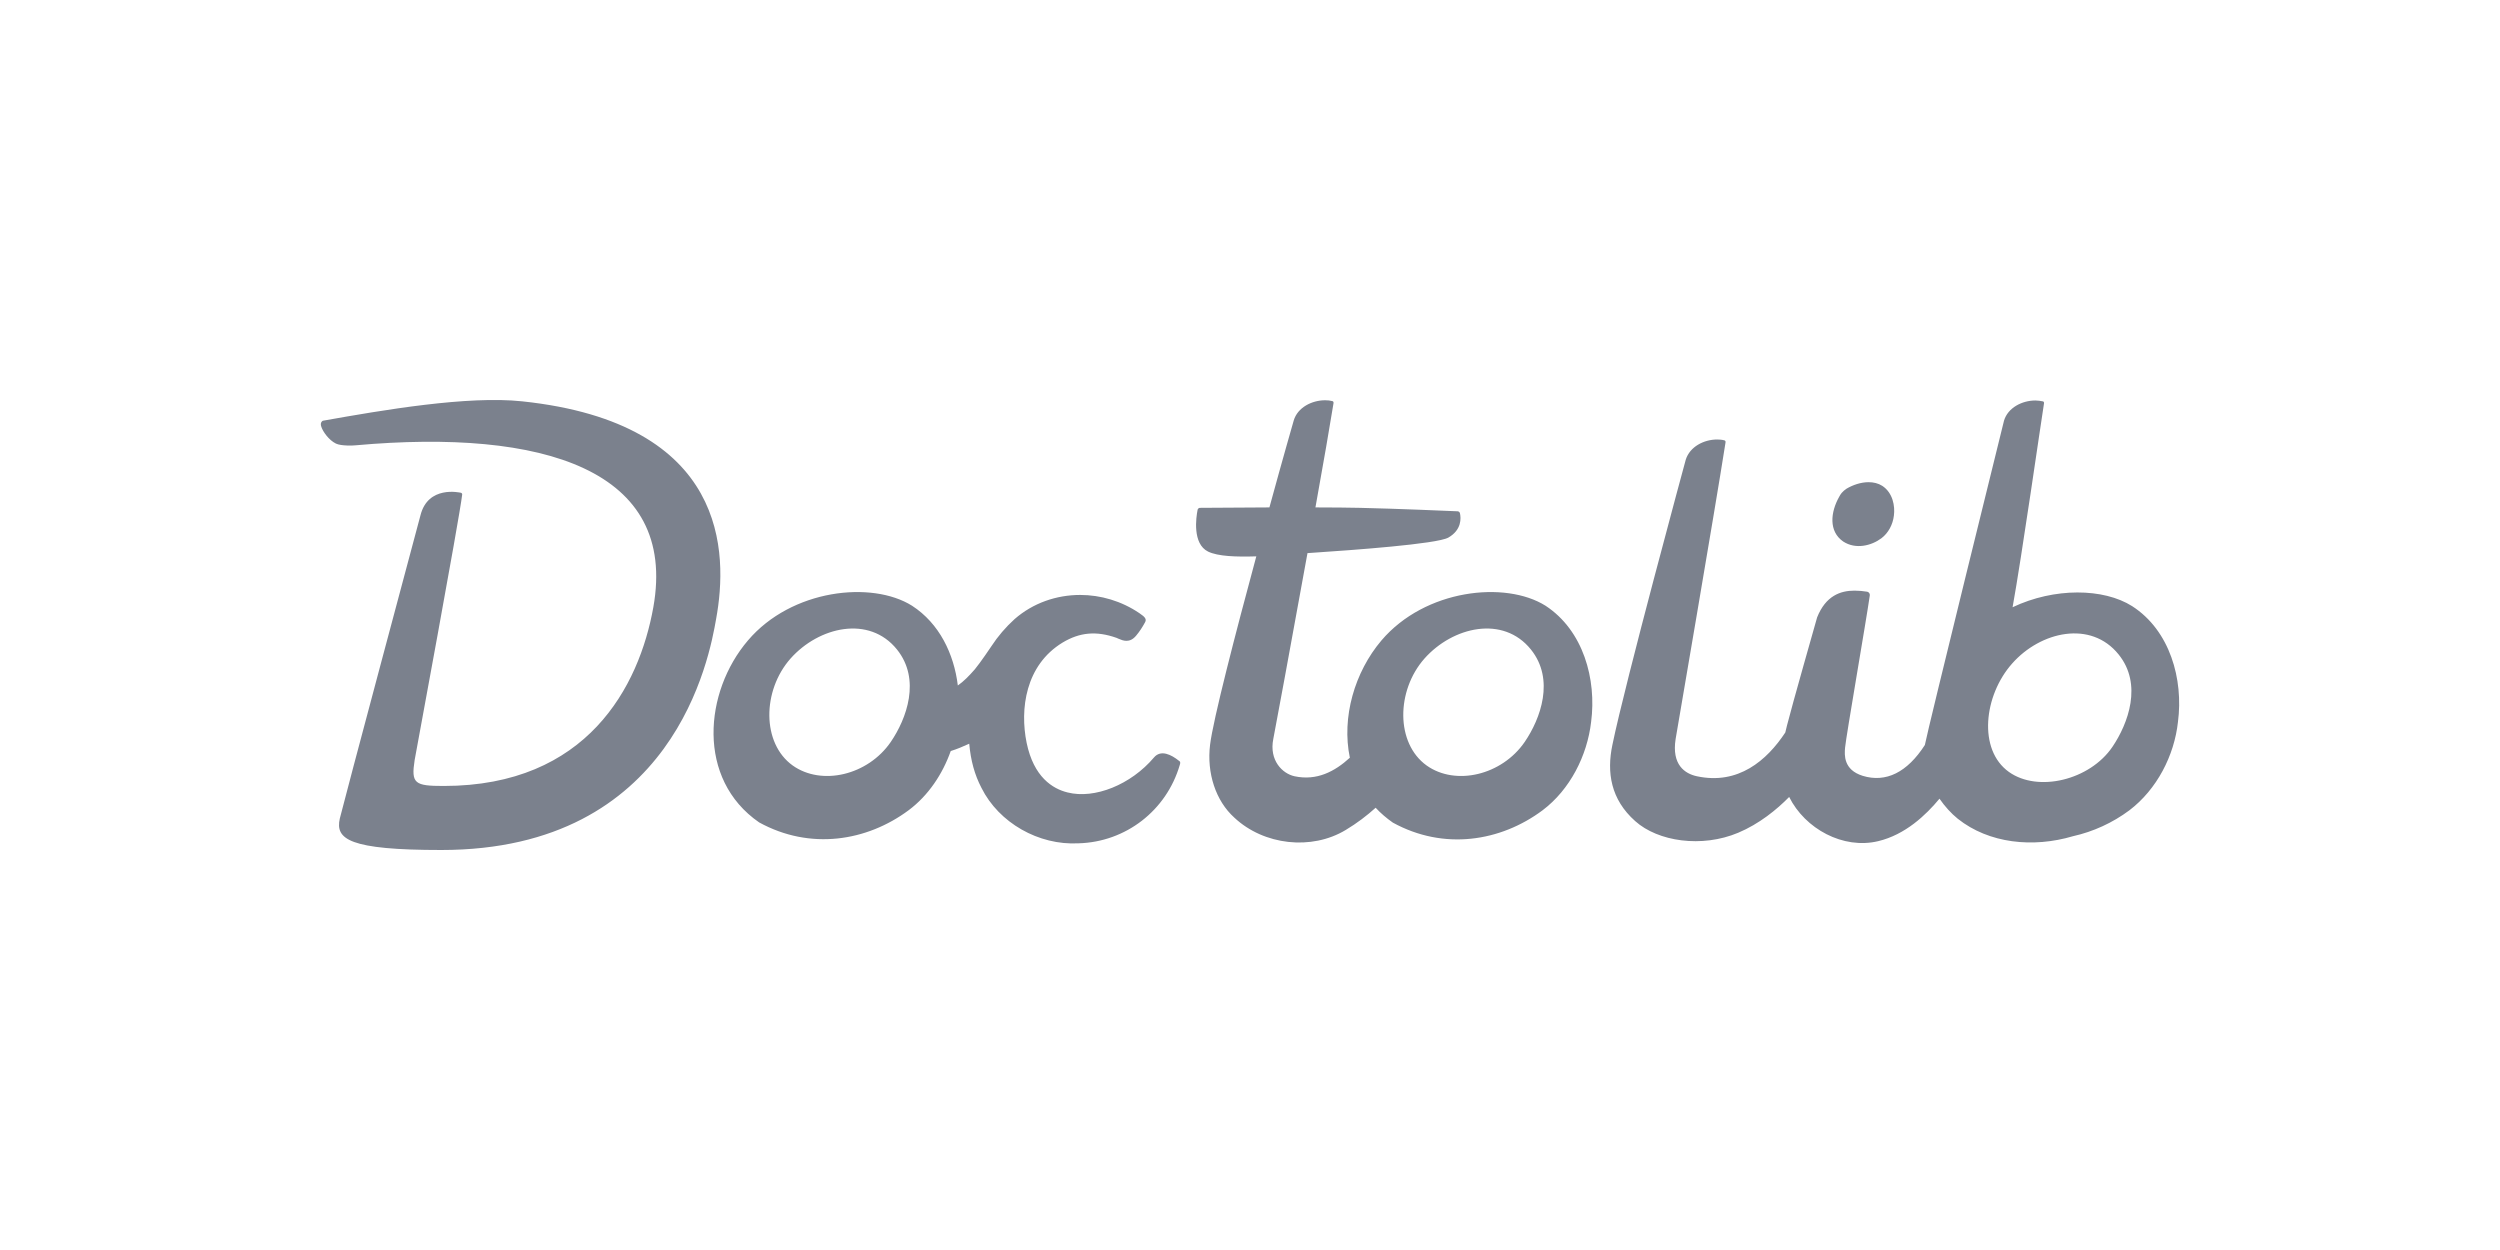
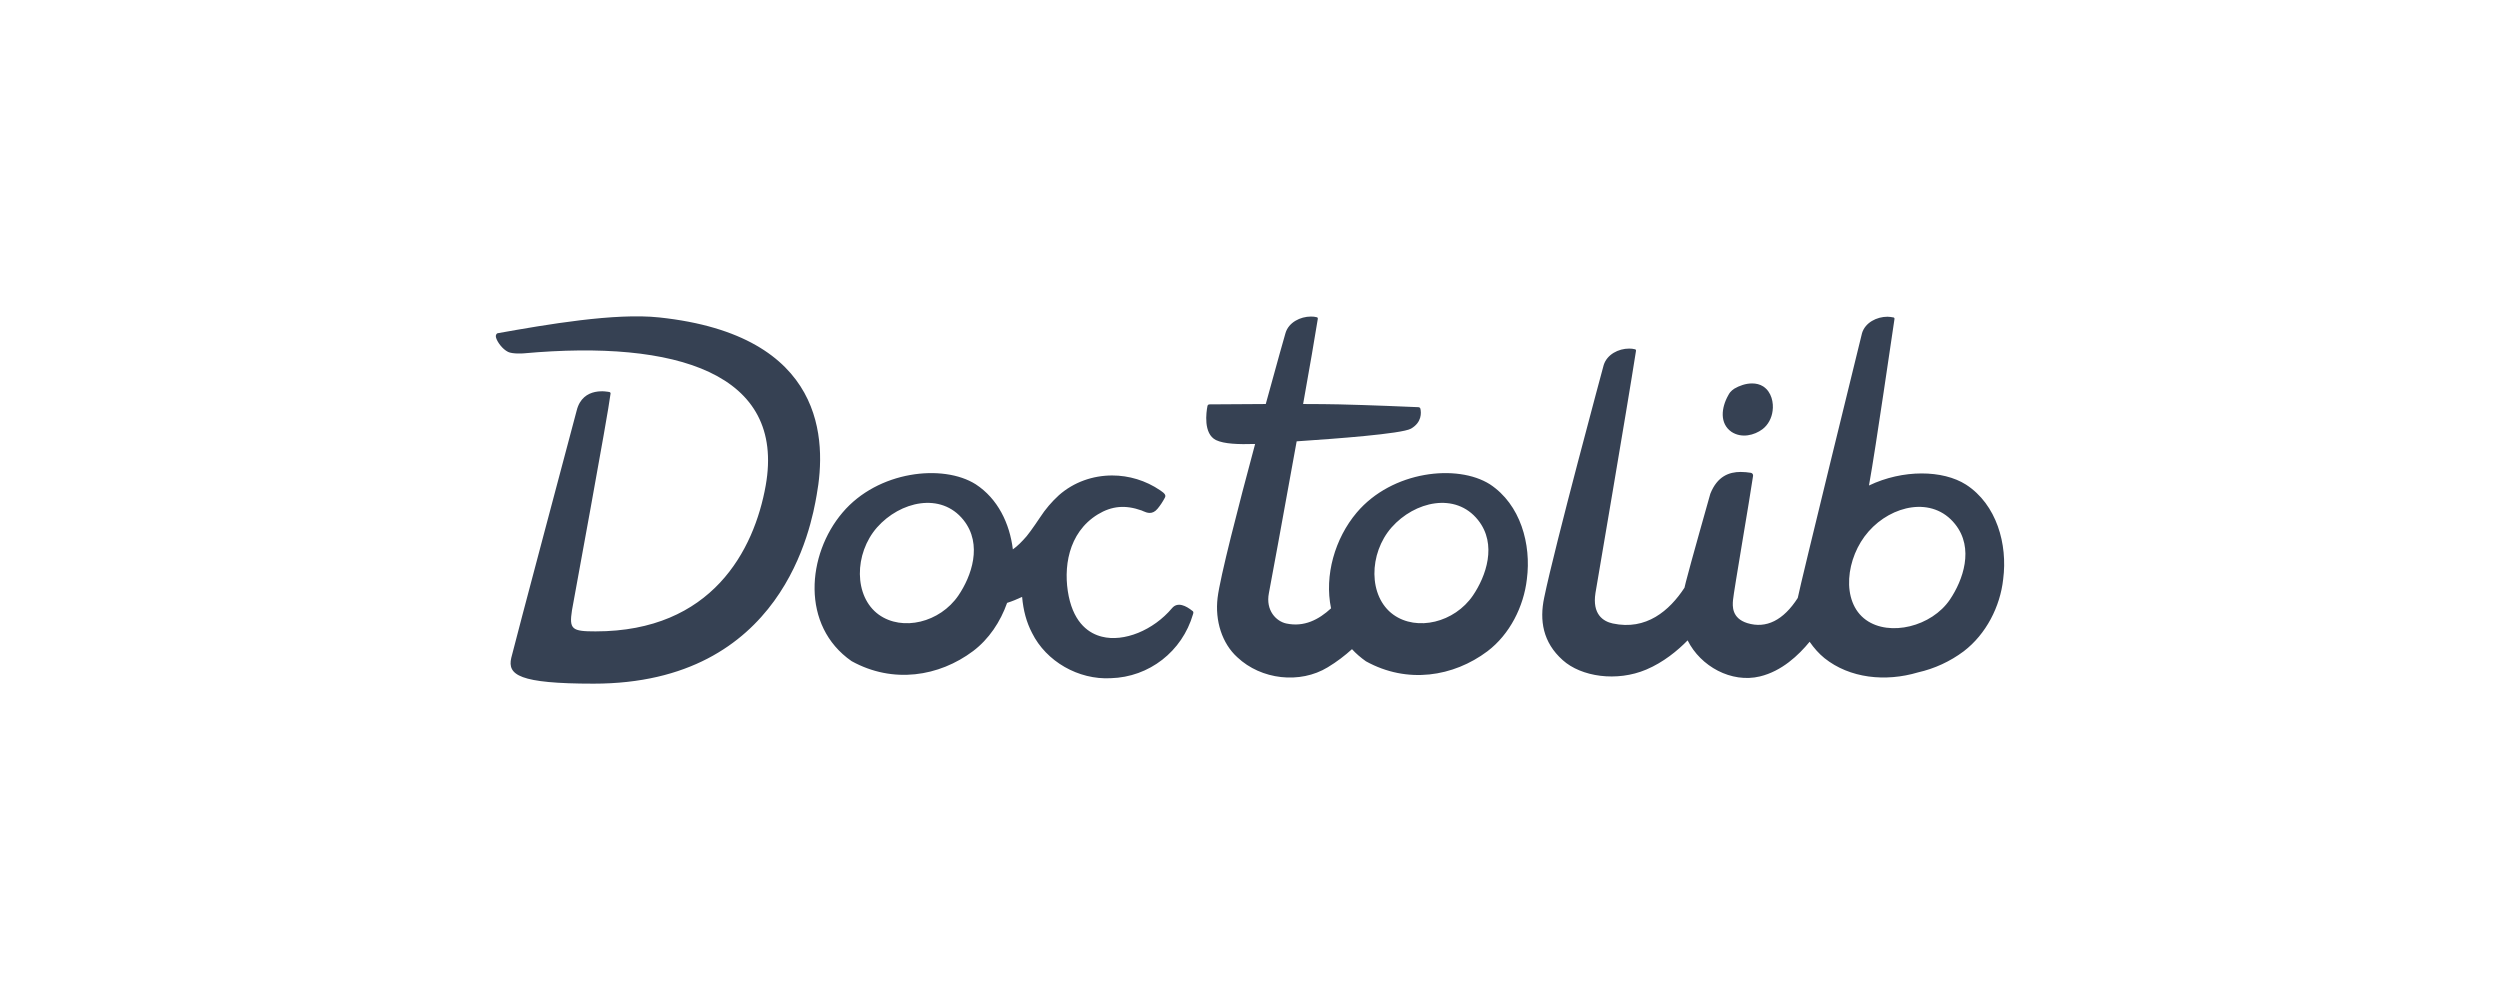
- <svg xmlns="http://www.w3.org/2000/svg" width="600" height="300" viewBox="0 0 600 300" fill="none">
-   <path d="M105.914 204C83.774 204 80.419 201.413 81.555 196.445C82.38 192.927 100.495 125.246 100.908 123.693C102.714 116.449 110.301 118.208 110.61 118.26C110.817 118.312 110.972 118.519 110.92 118.726C110.249 124.521 99.618 181.698 99.514 182.423C98.637 188.063 99.514 188.632 106.482 188.632C140.905 188.632 153.394 164.778 156.801 145.736C162.684 112.723 130.377 102.84 85.322 106.876C84.909 106.928 81.916 107.083 80.626 106.462C78.922 105.635 77.477 103.565 77.116 102.426C76.961 102.012 76.961 101.599 77.116 101.34C77.219 101.185 77.323 101.029 77.477 100.978C92.031 98.39 112.262 94.924 125.319 96.321C174.761 101.547 174.761 132.748 171.871 148.53C170.271 157.689 161.91 204 105.914 204ZM283.14 183.613C279.94 194.531 270.186 202.085 258.832 202.396C249.284 202.913 239.737 197.48 235.556 189.098C233.905 185.941 232.976 182.526 232.615 178.49C231.17 179.163 229.673 179.784 228.176 180.249C226.215 185.786 222.809 190.909 218.112 194.427C208.049 201.93 194.424 204.103 182.192 197.377C167.123 186.976 168.98 166.02 179.509 153.705C189.985 141.39 209.236 139.32 218.887 145.374C225.441 149.617 228.95 156.913 229.879 164.519C231.273 163.536 232.511 162.294 233.956 160.638C235.298 159.034 237.93 155.102 237.93 155.102C239.479 152.722 241.388 150.497 243.504 148.582C247.942 144.701 253.568 142.787 259.245 142.787C264.148 142.787 269.154 144.236 273.489 147.185C274.882 148.116 275.244 148.634 274.779 149.41C274.16 150.548 273.489 151.583 272.663 152.566C271.115 154.429 269.515 153.757 268.431 153.291C268.277 153.239 268.122 153.136 267.967 153.084C263.116 151.376 259.142 151.739 255.013 154.222C246.085 159.655 244.743 170.211 246.394 178.283C248.097 186.511 252.639 189.305 256.2 190.184C262.703 191.84 271.425 188.322 276.947 181.802C278.598 179.836 281.127 181.129 282.934 182.578C283.037 182.63 283.088 182.681 283.14 182.733C283.398 183.044 283.14 183.561 283.14 183.613ZM215.274 155.878C208.616 147.599 196.54 150.393 189.727 158.051C182.915 165.761 182.812 178.387 190.243 183.716C197.211 188.684 208.307 186.045 213.777 178.076C217.596 172.488 221.054 163.07 215.274 155.878ZM381.868 173.264C380.939 181.336 376.811 189.512 370.205 194.479C360.141 201.982 346.516 204.155 334.285 197.429C332.736 196.342 331.343 195.152 330.156 193.858C328.092 195.721 325.666 197.584 322.982 199.188C314.776 204.155 303.319 202.862 296.249 196.238C291.759 192.202 289.591 185.527 290.417 178.749C291.139 172.747 296.507 152.049 301.513 133.525C296.61 133.68 292.326 133.525 289.952 132.386C286.133 130.523 287.062 124.159 287.424 122.348C287.475 122.089 287.733 121.882 287.991 121.882C289.849 121.882 296.868 121.83 304.661 121.779C307.912 109.878 310.493 100.926 310.493 100.926C311.422 97.769 314.88 96.062 318.028 96.062C318.647 96.062 319.215 96.114 319.782 96.269C319.989 96.321 320.092 96.528 320.041 96.786C319.215 101.909 317.615 111.223 315.705 121.779C319.937 121.779 323.756 121.83 326.337 121.882C335.42 122.089 347.393 122.607 349.819 122.71C350.077 122.71 350.335 122.917 350.387 123.176C350.645 124.314 350.851 127.16 347.6 129.023C344.813 130.575 324.582 132.024 315.292 132.645C314.776 132.697 314.312 132.697 313.796 132.748C309.925 154.17 305.796 176.369 305.59 177.352C304.558 182.526 307.809 185.683 310.699 186.304C316.015 187.442 320.35 185.165 323.963 181.854C321.95 172.177 325.098 161.311 331.549 153.705C342.026 141.39 361.276 139.32 370.927 145.374C380.01 151.325 383.21 163.019 381.868 173.264ZM367.418 155.878C360.76 147.599 348.684 150.393 341.871 158.051C335.059 165.761 334.956 178.387 342.387 183.716C349.355 188.684 360.451 186.045 365.921 178.076C369.74 172.488 373.198 163.07 367.418 155.878ZM442.354 129.954C445.348 131.921 449.115 130.989 451.541 129.178C453.192 127.936 454.276 125.918 454.534 123.745C454.844 121.468 454.276 118.26 451.747 116.604C450.767 115.983 449.631 115.725 448.444 115.725C446.586 115.725 444.677 116.397 443.18 117.277C442.716 117.587 442.354 117.898 441.993 118.312C441.787 118.571 441.58 118.881 441.425 119.191C439.309 122.917 438.845 127.522 442.354 129.954ZM511.717 145.477C504.853 141.131 493.034 140.976 483.022 145.736C485.19 133.783 489.886 100.978 490.557 96.838C490.609 96.683 490.557 96.579 490.506 96.476C490.454 96.372 490.351 96.321 490.248 96.321C489.68 96.217 489.112 96.114 488.493 96.114C485.345 96.114 481.887 97.821 480.958 100.978C480.958 100.978 462.585 175.334 461.966 178.801C457.734 185.372 452.625 187.908 447.051 186.2C442.406 184.751 442.664 181.181 442.819 179.422C443.077 176.627 447.876 149.048 448.754 142.89C448.805 142.476 448.547 142.114 448.134 142.011C447.154 141.855 446.122 141.752 445.09 141.752C441.683 141.752 438.174 142.994 436.11 148.168C436.058 148.375 430.02 169.538 428.884 174.092C428.729 174.661 428.626 175.23 428.471 175.799C424.033 182.526 417.169 188.425 407.26 186.304C404.37 185.683 401.17 183.561 402.151 177.352C402.409 175.696 411.492 123.021 414.124 106.204C414.176 105.945 414.072 105.738 413.866 105.686C413.298 105.531 412.679 105.479 412.111 105.479C408.963 105.479 405.557 107.187 404.576 110.343C404.576 110.343 390.074 163.691 386.978 178.749C385.584 185.372 386.565 191.84 392.448 197.066C397.919 201.982 408.447 203.534 417.169 199.86C422.227 197.739 426.459 194.272 429.4 191.271C433.219 198.929 442.354 203.896 450.767 201.878C457.269 200.326 462.224 195.617 465.475 191.685C466.765 193.548 468.262 195.204 469.862 196.497C477.345 202.448 487.925 203.534 497.524 200.688C502.376 199.602 507.021 197.48 511.046 194.479C517.652 189.46 521.832 181.336 522.71 173.264C524.052 163.019 520.8 151.325 511.717 145.477ZM506.969 179.266C501.55 187.235 489.112 190.236 482.145 185.269C474.662 179.939 476.107 166.9 482.919 159.241C489.732 151.532 501.808 148.789 508.466 157.068C514.246 164.209 510.788 173.626 506.969 179.266Z" fill="#7B818D" />
+ <svg xmlns="http://www.w3.org/2000/svg" width="600" height="240" viewBox="0 0 600 240" fill="none">
+   <path d="M142.468 164.078C124.498 164.078 121.775 161.966 122.697 157.911C123.367 155.039 138.07 99.794 138.405 98.527C139.871 92.614 146.029 94.05 146.28 94.092C146.448 94.135 146.573 94.303 146.532 94.472C145.987 99.203 137.358 145.874 137.274 146.465C136.562 151.069 137.274 151.533 142.929 151.533C170.869 151.533 181.006 132.062 183.771 116.52C188.547 89.573 162.324 81.506 125.755 84.8C125.42 84.842 122.99 84.969 121.943 84.462C120.56 83.786 119.387 82.097 119.094 81.168C118.969 80.83 118.969 80.492 119.094 80.281C119.178 80.154 119.262 80.028 119.387 79.985C131.2 77.873 147.621 75.044 158.219 76.184C198.349 80.45 198.349 105.918 196.003 118.8C194.704 126.276 187.918 164.078 142.468 164.078ZM286.316 147.436C283.719 156.348 275.802 162.515 266.586 162.768C258.837 163.191 251.087 158.756 247.694 151.913C246.354 149.337 245.6 146.55 245.307 143.255C244.133 143.804 242.919 144.311 241.704 144.691C240.112 149.211 237.347 153.392 233.535 156.264C225.367 162.388 214.309 164.162 204.381 158.672C192.149 150.182 193.657 133.076 202.202 123.024C210.706 112.972 226.331 111.282 234.164 116.224C239.484 119.687 242.332 125.643 243.086 131.852C244.217 131.049 245.223 130.035 246.396 128.684C247.485 127.375 249.621 124.164 249.621 124.164C250.878 122.222 252.428 120.406 254.145 118.843C257.748 115.675 262.313 114.112 266.921 114.112C270.901 114.112 274.964 115.295 278.483 117.702C279.614 118.463 279.907 118.885 279.53 119.518C279.027 120.448 278.483 121.292 277.813 122.095C276.556 123.615 275.257 123.066 274.378 122.686C274.252 122.644 274.126 122.559 274.001 122.517C270.063 121.123 266.838 121.419 263.486 123.446C256.24 127.881 255.15 136.497 256.491 143.086C257.873 149.802 261.56 152.083 264.45 152.801C269.728 154.152 276.807 151.28 281.289 145.958C282.63 144.353 284.682 145.409 286.148 146.592C286.232 146.634 286.274 146.676 286.316 146.719C286.525 146.972 286.316 147.394 286.316 147.436ZM231.232 124.798C225.828 118.04 216.026 120.321 210.497 126.572C204.967 132.865 204.883 143.171 210.916 147.521C216.57 151.576 225.577 149.422 230.017 142.917C233.117 138.356 235.923 130.669 231.232 124.798ZM366.45 138.989C365.696 145.578 362.345 152.252 356.983 156.306C348.815 162.43 337.756 164.204 327.828 158.714C326.572 157.827 325.44 156.855 324.477 155.799C322.802 157.32 320.833 158.84 318.654 160.15C311.994 164.204 302.695 163.149 296.956 157.742C293.311 154.448 291.552 148.999 292.223 143.466C292.809 138.567 297.165 121.672 301.229 106.552C297.249 106.678 293.772 106.552 291.845 105.623C288.746 104.102 289.499 98.907 289.793 97.429C289.835 97.218 290.044 97.049 290.254 97.049C291.762 97.049 297.459 97.007 303.784 96.964C306.423 87.25 308.517 79.943 308.517 79.943C309.271 77.367 312.078 75.973 314.633 75.973C315.136 75.973 315.597 76.015 316.057 76.142C316.225 76.184 316.309 76.353 316.267 76.564C315.597 80.746 314.298 88.348 312.748 96.964C316.183 96.964 319.283 97.007 321.377 97.049C328.75 97.218 338.468 97.64 340.437 97.724C340.646 97.724 340.856 97.894 340.898 98.105C341.107 99.034 341.275 101.357 338.636 102.877C336.373 104.144 319.953 105.327 312.413 105.834C311.994 105.876 311.617 105.876 311.198 105.918C308.057 123.404 304.705 141.523 304.538 142.326C303.7 146.55 306.339 149.126 308.685 149.633C312.999 150.562 316.518 148.704 319.45 146C317.817 138.102 320.372 129.233 325.608 123.024C334.112 112.972 349.736 111.282 357.57 116.224C364.941 121.081 367.54 130.626 366.45 138.989ZM354.721 124.798C349.317 118.04 339.515 120.321 333.986 126.572C328.457 132.865 328.373 143.171 334.405 147.521C340.06 151.576 349.066 149.422 353.506 142.917C356.606 138.356 359.413 130.669 354.721 124.798ZM415.546 103.638C417.975 105.242 421.031 104.482 423 103.004C424.34 101.99 425.219 100.343 425.429 98.569C425.683 96.711 425.219 94.092 423.169 92.741C422.371 92.234 421.45 92.023 420.486 92.023C418.98 92.023 417.43 92.572 416.216 93.29C415.837 93.543 415.546 93.796 415.251 94.134C415.082 94.346 414.916 94.599 414.791 94.852C413.072 97.894 412.697 101.652 415.546 103.638ZM471.842 116.308C466.272 112.761 456.68 112.634 448.553 116.52C450.312 106.763 454.125 79.985 454.67 76.606C454.711 76.48 454.67 76.395 454.626 76.311C454.585 76.226 454.501 76.184 454.416 76.184C453.956 76.1 453.496 76.015 452.992 76.015C450.437 76.015 447.632 77.409 446.878 79.985C446.878 79.985 431.966 140.679 431.462 143.509C428.028 148.873 423.88 150.942 419.356 149.548C415.586 148.366 415.796 145.451 415.921 144.015C416.131 141.735 420.026 119.223 420.739 114.197C420.78 113.859 420.57 113.563 420.235 113.479C419.44 113.352 418.601 113.267 417.765 113.267C415.001 113.267 412.152 114.281 410.477 118.505C410.433 118.674 405.534 135.948 404.61 139.665C404.485 140.13 404.4 140.594 404.275 141.059C400.675 146.55 395.102 151.364 387.059 149.633C384.715 149.126 382.116 147.394 382.911 142.326C383.121 140.974 390.494 97.978 392.632 84.251C392.673 84.04 392.588 83.871 392.422 83.829C391.962 83.702 391.458 83.66 390.998 83.66C388.443 83.66 385.676 85.054 384.88 87.63C384.88 87.63 373.109 131.176 370.598 143.466C369.465 148.872 370.263 154.152 375.038 158.418C379.477 162.43 388.024 163.698 395.102 160.699C399.207 158.967 402.641 156.137 405.03 153.688C408.129 159.938 415.546 163.993 422.371 162.346C427.649 161.079 431.672 157.235 434.311 154.025C435.357 155.546 436.571 156.897 437.871 157.953C443.944 162.81 452.532 163.698 460.324 161.374C464.262 160.488 468.032 158.756 471.3 156.306C476.66 152.209 480.054 145.578 480.764 138.989C481.854 130.626 479.215 121.081 471.842 116.308ZM467.988 143.889C463.592 150.393 453.496 152.843 447.842 148.788C441.768 144.438 442.939 133.794 448.468 127.543C454 121.25 463.799 119.012 469.206 125.769C473.896 131.598 471.09 139.285 467.988 143.889Z" fill="#364153" />
</svg>
